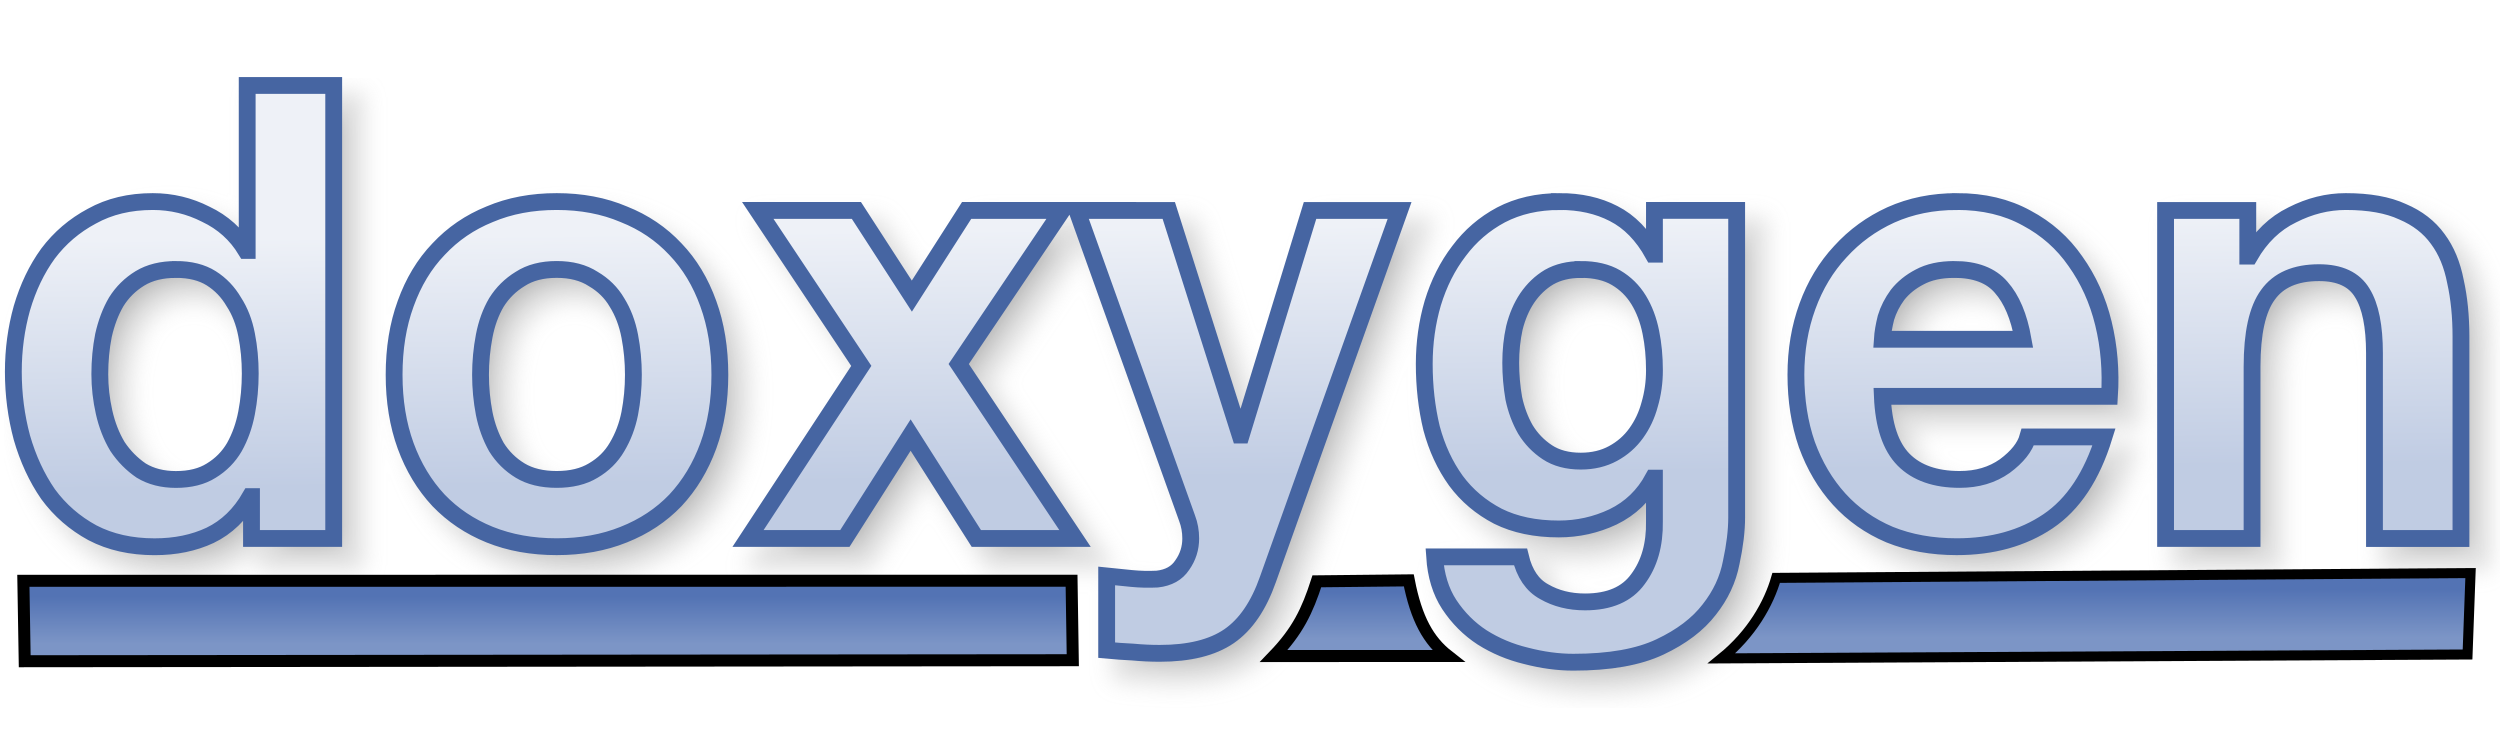
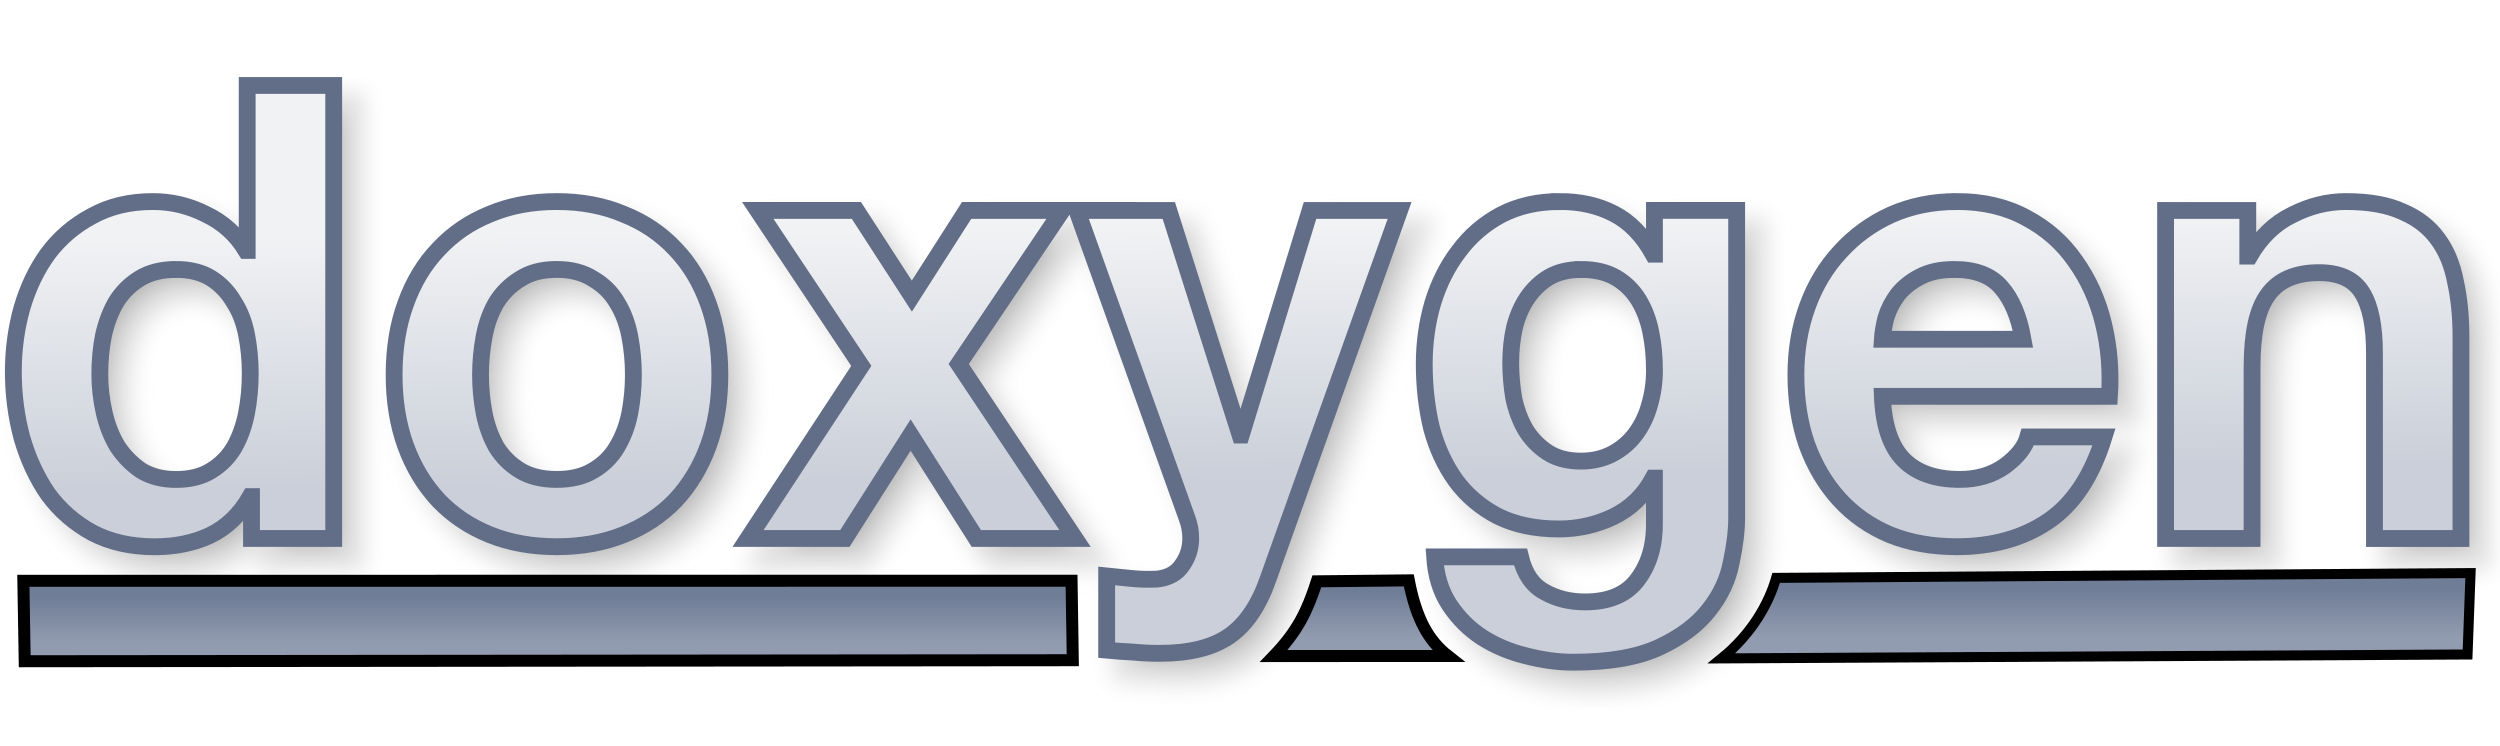
<svg xmlns="http://www.w3.org/2000/svg" xmlns:xlink="http://www.w3.org/1999/xlink" version="1.1" viewBox="0 0 104 31">
  <defs>
    <linearGradient id="a">
-       <stop stop-color="#5373B4" offset="0" />
-       <stop stop-color="#7C95C6" offset="1" />
+       <stop stop-color="#707D97" offset="0" />
+       <stop stop-color="#929CB0" offset="1" />
    </linearGradient>
    <linearGradient id="d" x1="31.474" x2="31.474" y1="24.821" y2="26.773" gradientUnits="userSpaceOnUse" xlink:href="#a" />
    <linearGradient id="c" x1="31.474" x2="31.474" y1="24.821" y2="26.773" gradientTransform="matrix(.6816 0 0 1.0248 72.391 -.91809)" gradientUnits="userSpaceOnUse" xlink:href="#a" />
    <linearGradient id="b" x1="56.295" x2="56.295" y1="24.622" y2="26.574" gradientUnits="userSpaceOnUse" xlink:href="#a" />
    <linearGradient id="e" x1="49.067" x2="48.956" y1="19.719" y2="9.523" gradientTransform="matrix(.97968 0 0 1.0207 -.25579 -.25579)" gradientUnits="userSpaceOnUse">
-       <stop stop-color="#C0CCE3" offset="0" />
-       <stop stop-color="#EEF1F7" offset="1" />
+       <stop stop-color="#CACFD9" offset="0" />
+       <stop stop-color="#F1F2F4" offset="1" />
    </linearGradient>
    <filter id="f" x="-.011" y="-.045" width="1.021" height="1.091" color-interpolation-filters="sRGB">
      <feGaussianBlur stdDeviation="0.453" />
    </filter>
  </defs>
  <g>
    <path transform="translate(-2.5759 -27.848)" d="m13.609 32.203v6.863h-0.051c-0.405-0.669-0.963-1.171-1.672-1.506-0.692-0.352-1.428-0.527-2.205-0.527-0.963 0-1.807 0.203-2.533 0.607-0.726 0.387-1.334 0.906-1.824 1.557-0.473 0.651-0.835 1.409-1.088 2.272-0.236 0.845-0.355 1.724-0.355 2.639 0 0.95 0.119 1.864 0.355 2.744 0.253 0.88 0.615 1.663 1.088 2.35 0.49 0.669 1.107 1.207 1.85 1.611 0.743 0.387 1.604 0.58 2.584 0.58 0.861 0 1.631-0.158 2.307-0.475 0.692-0.334 1.25-0.872 1.672-1.611h0.051v1.742h3.42v-18.846zm12.875 4.83c-1.03 0-1.96 0.175-2.787 0.527-0.828 0.334-1.536 0.82-2.127 1.453-0.591 0.616-1.048 1.372-1.369 2.269-0.321 0.88-0.48 1.866-0.48 2.957s0.16 2.075 0.48 2.955c0.321 0.88 0.778 1.636 1.369 2.269 0.591 0.616 1.299 1.091 2.127 1.426 0.828 0.334 1.757 0.502 2.787 0.502 1.03 0 1.96-0.168 2.787-0.502 0.844-0.334 1.561-0.81 2.152-1.426 0.591-0.633 1.048-1.39 1.369-2.269 0.321-0.88 0.48-1.864 0.48-2.955s-0.16-2.077-0.48-2.957c-0.321-0.897-0.778-1.654-1.369-2.269-0.591-0.633-1.308-1.119-2.152-1.453-0.828-0.352-1.757-0.527-2.787-0.527zm41.715 0c-0.912 0-1.722 0.185-2.432 0.555-0.692 0.37-1.275 0.87-1.748 1.504-0.473 0.616-0.837 1.337-1.09 2.164-0.236 0.809-0.354 1.655-0.354 2.535 0 0.933 0.1 1.821 0.303 2.666 0.22 0.827 0.558 1.556 1.014 2.189 0.456 0.616 1.039 1.109 1.748 1.478 0.709 0.352 1.554 0.529 2.533 0.529 0.794 0 1.545-0.168 2.254-0.502 0.726-0.352 1.283-0.89 1.672-1.611h0.051v1.795c0.017 0.968-0.211 1.769-0.684 2.402-0.456 0.633-1.19 0.951-2.203 0.951-0.642 0-1.208-0.142-1.697-0.424-0.49-0.264-0.819-0.747-0.988-1.451h-3.572c0.051 0.774 0.253 1.435 0.607 1.98 0.372 0.563 0.829 1.019 1.369 1.371 0.557 0.352 1.166 0.607 1.824 0.766 0.676 0.176 1.333 0.266 1.975 0.266 1.503 0 2.703-0.212 3.598-0.635 0.895-0.422 1.58-0.941 2.053-1.557 0.473-0.598 0.777-1.249 0.912-1.953 0.152-0.704 0.227-1.329 0.227-1.875v-12.775h-3.42v1.822h-0.051c-0.439-0.792-0.988-1.355-1.647-1.69-0.642-0.334-1.393-0.502-2.254-0.502zm16.523 0c-0.996 0-1.909 0.185-2.736 0.555-0.811 0.37-1.512 0.88-2.103 1.531-0.591 0.633-1.046 1.39-1.367 2.269s-0.48 1.831-0.48 2.852c0 1.056 0.151 2.022 0.455 2.902 0.321 0.88 0.768 1.636 1.342 2.269 0.574 0.633 1.276 1.127 2.103 1.478 0.828 0.334 1.757 0.502 2.787 0.502 1.486 0 2.752-0.353 3.799-1.057 1.047-0.704 1.825-1.873 2.332-3.51h-3.168c-0.118 0.422-0.439 0.828-0.963 1.215-0.524 0.37-1.147 0.553-1.873 0.553-1.013 0-1.792-0.273-2.332-0.818-0.54-0.545-0.836-1.425-0.887-2.639h9.449c0.068-1.056-0.016-2.067-0.252-3.035-0.236-0.968-0.626-1.829-1.166-2.586-0.524-0.757-1.2-1.355-2.027-1.795-0.828-0.458-1.797-0.688-2.912-0.688zm16.189 0c-0.76 0-1.502 0.185-2.228 0.555-0.726 0.352-1.317 0.923-1.773 1.715h-0.076v-1.9h-3.42v13.646h3.598v-7.152c0-1.39 0.219-2.384 0.658-2.982 0.439-0.616 1.149-0.924 2.129-0.924 0.861 0 1.461 0.281 1.799 0.844 0.338 0.545 0.506 1.382 0.506 2.508v7.707h3.598v-8.393c0-0.845-0.076-1.611-0.229-2.297-0.135-0.704-0.38-1.292-0.734-1.768-0.355-0.493-0.844-0.873-1.469-1.137-0.608-0.282-1.395-0.422-2.357-0.422zm-66.063 0.369 4.307 6.467-4.713 7.18h4.029l2.736-4.303 2.734 4.303h4.106l-4.84-7.258 4.307-6.389h-3.977l-2.279 3.564-2.307-3.564zm13.275 0 4.584 12.803c0.101 0.264 0.152 0.545 0.152 0.844 0 0.405-0.117 0.775-0.354 1.109-0.22 0.334-0.566 0.527-1.039 0.58-0.355 0.018-0.71 0.01-1.065-0.025-0.355-0.035-0.701-0.07-1.039-0.105v3.088c0.372 0.035 0.735 0.061 1.09 0.078 0.372 0.035 0.744 0.053 1.115 0.053 1.233 0 2.194-0.238 2.887-0.713 0.692-0.475 1.233-1.266 1.621-2.375l5.473-15.336h-3.725l-2.861 9.344h-0.051l-2.965-9.344zm-37.48 2.455c0.591 0 1.082 0.123 1.471 0.369 0.388 0.246 0.699 0.572 0.936 0.977 0.253 0.387 0.432 0.845 0.533 1.373 0.101 0.51 0.152 1.048 0.152 1.611 0 0.563-0.051 1.107-0.152 1.635-0.101 0.528-0.271 1.004-0.508 1.426-0.236 0.405-0.556 0.73-0.961 0.977-0.388 0.246-0.88 0.369-1.471 0.369-0.557 0-1.038-0.123-1.443-0.369-0.388-0.264-0.718-0.597-0.988-1.002-0.253-0.422-0.438-0.898-0.557-1.426s-0.178-1.056-0.178-1.584c-1e-7 -0.563 0.051-1.099 0.152-1.609 0.118-0.528 0.295-0.996 0.531-1.4 0.253-0.405 0.583-0.73 0.988-0.977 0.405-0.246 0.903-0.369 1.494-0.369zm15.84 0c0.608 0 1.114 0.133 1.52 0.396 0.422 0.246 0.752 0.572 0.988 0.977 0.253 0.405 0.43 0.871 0.531 1.398 0.101 0.528 0.152 1.066 0.152 1.611 0 0.545-0.051 1.081-0.152 1.609-0.101 0.51-0.278 0.976-0.531 1.398-0.236 0.405-0.566 0.73-0.988 0.977-0.405 0.246-0.912 0.369-1.52 0.369-0.608 0-1.114-0.123-1.52-0.369s-0.735-0.572-0.988-0.977c-0.236-0.422-0.406-0.888-0.508-1.398-0.101-0.528-0.152-1.064-0.152-1.609 0-0.545 0.051-1.083 0.152-1.611 0.101-0.528 0.271-0.994 0.508-1.398 0.253-0.405 0.583-0.73 0.988-0.977 0.405-0.264 0.912-0.396 1.52-0.396zm42.602 0c0.591 0 1.08 0.115 1.469 0.344 0.388 0.229 0.701 0.537 0.938 0.924 0.236 0.387 0.406 0.835 0.508 1.346 0.101 0.493 0.15 1.021 0.15 1.584 0 0.493-0.066 0.968-0.201 1.426-0.118 0.44-0.305 0.836-0.559 1.188-0.253 0.352-0.574 0.633-0.963 0.844-0.388 0.211-0.835 0.318-1.342 0.318-0.557 0-1.021-0.125-1.393-0.371-0.372-0.246-0.676-0.562-0.912-0.949-0.22-0.387-0.381-0.818-0.482-1.293-0.084-0.493-0.127-0.986-0.127-1.478 0-0.51 0.051-0.994 0.152-1.451 0.118-0.475 0.297-0.89 0.533-1.242 0.253-0.37 0.557-0.66 0.912-0.871 0.372-0.211 0.81-0.316 1.316-0.316zm15.535 0c0.878 0 1.529 0.248 1.951 0.74 0.439 0.493 0.743 1.214 0.912 2.164h-5.854c0.017-0.264 0.068-0.564 0.152-0.898 0.101-0.334 0.263-0.65 0.482-0.949 0.236-0.299 0.541-0.547 0.912-0.74 0.388-0.211 0.869-0.316 1.443-0.316z" filter="url(#f)" opacity=".3" stroke="#969696" />
    <path d="m0.972 24.161 43.605-0.002 0.051 3.306-43.6 0.042z" fill="url(#d)" stroke="#000" stroke-width=".5" />
-     <path d="m10.283 3.555v6.863h-0.051c-0.405-0.669-0.963-1.171-1.672-1.506-0.692-0.352-1.428-0.527-2.205-0.527-0.963 0-1.807 0.203-2.533 0.607-0.726 0.387-1.334 0.906-1.824 1.557-0.473 0.651-0.835 1.409-1.088 2.272-0.236 0.845-0.355 1.724-0.355 2.639 0 0.95 0.119 1.864 0.355 2.744 0.253 0.88 0.615 1.663 1.088 2.35 0.49 0.669 1.107 1.207 1.85 1.611 0.743 0.387 1.604 0.58 2.584 0.58 0.861 0 1.631-0.158 2.307-0.475 0.692-0.334 1.25-0.872 1.672-1.611h0.051v1.742h3.42v-18.846zm12.875 4.83c-1.03 0-1.96 0.175-2.787 0.527-0.828 0.334-1.536 0.82-2.127 1.453-0.591 0.616-1.048 1.372-1.369 2.269-0.321 0.88-0.48 1.866-0.48 2.957s0.16 2.075 0.48 2.955c0.321 0.88 0.778 1.636 1.369 2.269 0.591 0.616 1.299 1.091 2.127 1.426 0.828 0.334 1.757 0.502 2.787 0.502 1.03 0 1.96-0.168 2.787-0.502 0.844-0.334 1.561-0.81 2.152-1.426 0.591-0.633 1.048-1.39 1.369-2.269 0.321-0.88 0.48-1.864 0.48-2.955s-0.16-2.077-0.48-2.957c-0.321-0.897-0.778-1.654-1.369-2.269-0.591-0.633-1.308-1.119-2.152-1.453-0.828-0.352-1.757-0.527-2.787-0.527zm41.715 0c-0.912 0-1.722 0.185-2.432 0.555-0.692 0.37-1.275 0.87-1.748 1.504-0.473 0.616-0.837 1.337-1.09 2.164-0.236 0.809-0.354 1.655-0.354 2.535 0 0.933 0.1 1.821 0.303 2.666 0.22 0.827 0.558 1.556 1.014 2.189 0.456 0.616 1.039 1.109 1.748 1.478 0.709 0.352 1.554 0.529 2.533 0.529 0.794 0 1.545-0.168 2.254-0.502 0.726-0.352 1.283-0.89 1.672-1.611h0.051v1.795c0.017 0.968-0.211 1.769-0.684 2.402-0.456 0.633-1.19 0.951-2.203 0.951-0.642 0-1.208-0.142-1.697-0.424-0.49-0.264-0.819-0.747-0.988-1.451h-3.572c0.051 0.774 0.253 1.435 0.607 1.98 0.372 0.563 0.829 1.019 1.369 1.371 0.557 0.352 1.166 0.607 1.824 0.766 0.676 0.176 1.333 0.266 1.975 0.266 1.503 0 2.703-0.212 3.598-0.635 0.895-0.422 1.58-0.941 2.053-1.557 0.473-0.598 0.777-1.249 0.912-1.953 0.152-0.704 0.227-1.329 0.227-1.875v-12.775h-3.42v1.822h-0.051c-0.439-0.792-0.988-1.355-1.647-1.69-0.642-0.334-1.393-0.502-2.254-0.502zm16.523 0c-0.996 0-1.909 0.185-2.736 0.555-0.811 0.37-1.512 0.88-2.103 1.531-0.591 0.633-1.046 1.39-1.367 2.269s-0.48 1.831-0.48 2.852c0 1.056 0.151 2.022 0.455 2.902 0.321 0.88 0.768 1.636 1.342 2.269 0.574 0.633 1.276 1.127 2.103 1.478 0.828 0.334 1.757 0.502 2.787 0.502 1.486 0 2.752-0.353 3.799-1.057 1.047-0.704 1.825-1.873 2.332-3.51h-3.168c-0.118 0.422-0.439 0.828-0.963 1.215-0.524 0.37-1.147 0.553-1.873 0.553-1.013 0-1.792-0.273-2.332-0.818-0.54-0.545-0.836-1.425-0.887-2.639h9.449c0.068-1.056-0.016-2.067-0.252-3.035-0.236-0.968-0.626-1.829-1.166-2.586-0.524-0.757-1.2-1.355-2.027-1.795-0.828-0.458-1.797-0.688-2.912-0.688zm16.189 0c-0.76 0-1.502 0.185-2.228 0.555-0.726 0.352-1.317 0.923-1.773 1.715h-0.076v-1.9h-3.42v13.646h3.598v-7.152c0-1.39 0.219-2.384 0.658-2.982 0.439-0.616 1.149-0.924 2.129-0.924 0.861 0 1.461 0.281 1.799 0.844 0.338 0.545 0.506 1.382 0.506 2.508v7.707h3.598v-8.393c0-0.845-0.076-1.611-0.229-2.297-0.135-0.704-0.38-1.292-0.734-1.768-0.355-0.493-0.844-0.873-1.469-1.137-0.608-0.282-1.395-0.422-2.357-0.422zm-66.062 0.369 4.307 6.467-4.713 7.18h4.029l2.736-4.303 2.734 4.303h4.106l-4.84-7.258 4.307-6.389h-3.977l-2.279 3.564-2.307-3.564zm13.275 0 4.584 12.803c0.101 0.264 0.152 0.545 0.152 0.844 0 0.405-0.117 0.775-0.354 1.109-0.22 0.334-0.566 0.527-1.039 0.58-0.355 0.018-0.71 0.01-1.065-0.025-0.355-0.035-0.701-0.07-1.039-0.105v3.088c0.372 0.035 0.735 0.061 1.09 0.078 0.372 0.035 0.744 0.053 1.115 0.053 1.233 0 2.194-0.238 2.887-0.713 0.692-0.475 1.233-1.266 1.621-2.375l5.473-15.336h-3.725l-2.861 9.344h-0.051l-2.965-9.344zm-37.48 2.455c0.591 0 1.082 0.123 1.471 0.369s0.699 0.572 0.936 0.977c0.253 0.387 0.432 0.845 0.533 1.373 0.101 0.51 0.152 1.048 0.152 1.611 0 0.563-0.051 1.107-0.152 1.635-0.101 0.528-0.271 1.004-0.508 1.426-0.236 0.405-0.556 0.73-0.961 0.977-0.388 0.246-0.88 0.369-1.471 0.369-0.557 0-1.038-0.123-1.443-0.369-0.388-0.264-0.718-0.597-0.988-1.002-0.253-0.422-0.438-0.898-0.557-1.426s-0.178-1.056-0.178-1.584c-1e-7 -0.563 0.051-1.099 0.152-1.609 0.118-0.528 0.295-0.996 0.531-1.4 0.253-0.405 0.583-0.73 0.988-0.977 0.405-0.246 0.903-0.369 1.494-0.369zm15.84 0c0.608 0 1.114 0.133 1.52 0.396 0.422 0.246 0.752 0.572 0.988 0.977 0.253 0.405 0.43 0.871 0.531 1.398 0.101 0.528 0.152 1.066 0.152 1.611 0 0.545-0.051 1.081-0.152 1.609-0.101 0.51-0.278 0.976-0.531 1.398-0.236 0.405-0.566 0.73-0.988 0.977-0.405 0.246-0.912 0.369-1.52 0.369-0.608 0-1.114-0.123-1.52-0.369s-0.735-0.572-0.988-0.977c-0.236-0.422-0.406-0.888-0.508-1.398-0.101-0.528-0.152-1.064-0.152-1.609 0-0.545 0.051-1.083 0.152-1.611 0.101-0.528 0.271-0.994 0.508-1.398 0.253-0.405 0.583-0.73 0.988-0.977 0.405-0.264 0.912-0.396 1.52-0.396zm42.602 0c0.591 0 1.08 0.115 1.469 0.344 0.388 0.229 0.701 0.537 0.938 0.924 0.236 0.387 0.406 0.835 0.508 1.346 0.101 0.493 0.15 1.021 0.15 1.584 0 0.493-0.066 0.968-0.201 1.426-0.118 0.44-0.305 0.836-0.559 1.188-0.253 0.352-0.574 0.633-0.963 0.844-0.388 0.211-0.835 0.318-1.342 0.318-0.557 0-1.021-0.125-1.393-0.371-0.372-0.246-0.676-0.562-0.912-0.949-0.22-0.387-0.381-0.818-0.482-1.293-0.084-0.493-0.127-0.986-0.127-1.478 0-0.51 0.051-0.994 0.152-1.451 0.118-0.475 0.297-0.89 0.533-1.242 0.253-0.37 0.557-0.66 0.912-0.871 0.372-0.211 0.81-0.316 1.316-0.316zm15.535 0c0.878 0 1.529 0.248 1.951 0.74 0.439 0.493 0.743 1.214 0.912 2.164h-5.854c0.017-0.264 0.068-0.564 0.152-0.898 0.101-0.334 0.263-0.65 0.482-0.949 0.236-0.299 0.541-0.547 0.912-0.74 0.388-0.211 0.869-0.316 1.443-0.316z" fill="url(#e)" stroke="#4665A2" stroke-width=".7" />
+     <path d="m10.283 3.555v6.863h-0.051c-0.405-0.669-0.963-1.171-1.672-1.506-0.692-0.352-1.428-0.527-2.205-0.527-0.963 0-1.807 0.203-2.533 0.607-0.726 0.387-1.334 0.906-1.824 1.557-0.473 0.651-0.835 1.409-1.088 2.272-0.236 0.845-0.355 1.724-0.355 2.639 0 0.95 0.119 1.864 0.355 2.744 0.253 0.88 0.615 1.663 1.088 2.35 0.49 0.669 1.107 1.207 1.85 1.611 0.743 0.387 1.604 0.58 2.584 0.58 0.861 0 1.631-0.158 2.307-0.475 0.692-0.334 1.25-0.872 1.672-1.611h0.051v1.742h3.42v-18.846zm12.875 4.83c-1.03 0-1.96 0.175-2.787 0.527-0.828 0.334-1.536 0.82-2.127 1.453-0.591 0.616-1.048 1.372-1.369 2.269-0.321 0.88-0.48 1.866-0.48 2.957s0.16 2.075 0.48 2.955c0.321 0.88 0.778 1.636 1.369 2.269 0.591 0.616 1.299 1.091 2.127 1.426 0.828 0.334 1.757 0.502 2.787 0.502 1.03 0 1.96-0.168 2.787-0.502 0.844-0.334 1.561-0.81 2.152-1.426 0.591-0.633 1.048-1.39 1.369-2.269 0.321-0.88 0.48-1.864 0.48-2.955s-0.16-2.077-0.48-2.957c-0.321-0.897-0.778-1.654-1.369-2.269-0.591-0.633-1.308-1.119-2.152-1.453-0.828-0.352-1.757-0.527-2.787-0.527zm41.715 0c-0.912 0-1.722 0.185-2.432 0.555-0.692 0.37-1.275 0.87-1.748 1.504-0.473 0.616-0.837 1.337-1.09 2.164-0.236 0.809-0.354 1.655-0.354 2.535 0 0.933 0.1 1.821 0.303 2.666 0.22 0.827 0.558 1.556 1.014 2.189 0.456 0.616 1.039 1.109 1.748 1.478 0.709 0.352 1.554 0.529 2.533 0.529 0.794 0 1.545-0.168 2.254-0.502 0.726-0.352 1.283-0.89 1.672-1.611h0.051v1.795c0.017 0.968-0.211 1.769-0.684 2.402-0.456 0.633-1.19 0.951-2.203 0.951-0.642 0-1.208-0.142-1.697-0.424-0.49-0.264-0.819-0.747-0.988-1.451h-3.572c0.051 0.774 0.253 1.435 0.607 1.98 0.372 0.563 0.829 1.019 1.369 1.371 0.557 0.352 1.166 0.607 1.824 0.766 0.676 0.176 1.333 0.266 1.975 0.266 1.503 0 2.703-0.212 3.598-0.635 0.895-0.422 1.58-0.941 2.053-1.557 0.473-0.598 0.777-1.249 0.912-1.953 0.152-0.704 0.227-1.329 0.227-1.875v-12.775h-3.42v1.822h-0.051c-0.439-0.792-0.988-1.355-1.647-1.69-0.642-0.334-1.393-0.502-2.254-0.502zm16.523 0c-0.996 0-1.909 0.185-2.736 0.555-0.811 0.37-1.512 0.88-2.103 1.531-0.591 0.633-1.046 1.39-1.367 2.269s-0.48 1.831-0.48 2.852c0 1.056 0.151 2.022 0.455 2.902 0.321 0.88 0.768 1.636 1.342 2.269 0.574 0.633 1.276 1.127 2.103 1.478 0.828 0.334 1.757 0.502 2.787 0.502 1.486 0 2.752-0.353 3.799-1.057 1.047-0.704 1.825-1.873 2.332-3.51h-3.168c-0.118 0.422-0.439 0.828-0.963 1.215-0.524 0.37-1.147 0.553-1.873 0.553-1.013 0-1.792-0.273-2.332-0.818-0.54-0.545-0.836-1.425-0.887-2.639h9.449c0.068-1.056-0.016-2.067-0.252-3.035-0.236-0.968-0.626-1.829-1.166-2.586-0.524-0.757-1.2-1.355-2.027-1.795-0.828-0.458-1.797-0.688-2.912-0.688zm16.189 0c-0.76 0-1.502 0.185-2.228 0.555-0.726 0.352-1.317 0.923-1.773 1.715h-0.076v-1.9h-3.42v13.646h3.598v-7.152c0-1.39 0.219-2.384 0.658-2.982 0.439-0.616 1.149-0.924 2.129-0.924 0.861 0 1.461 0.281 1.799 0.844 0.338 0.545 0.506 1.382 0.506 2.508v7.707h3.598v-8.393c0-0.845-0.076-1.611-0.229-2.297-0.135-0.704-0.38-1.292-0.734-1.768-0.355-0.493-0.844-0.873-1.469-1.137-0.608-0.282-1.395-0.422-2.357-0.422zm-66.062 0.369 4.307 6.467-4.713 7.18h4.029l2.736-4.303 2.734 4.303h4.106l-4.84-7.258 4.307-6.389h-3.977l-2.279 3.564-2.307-3.564zm13.275 0 4.584 12.803c0.101 0.264 0.152 0.545 0.152 0.844 0 0.405-0.117 0.775-0.354 1.109-0.22 0.334-0.566 0.527-1.039 0.58-0.355 0.018-0.71 0.01-1.065-0.025-0.355-0.035-0.701-0.07-1.039-0.105v3.088c0.372 0.035 0.735 0.061 1.09 0.078 0.372 0.035 0.744 0.053 1.115 0.053 1.233 0 2.194-0.238 2.887-0.713 0.692-0.475 1.233-1.266 1.621-2.375l5.473-15.336h-3.725l-2.861 9.344h-0.051l-2.965-9.344zm-37.48 2.455c0.591 0 1.082 0.123 1.471 0.369s0.699 0.572 0.936 0.977c0.253 0.387 0.432 0.845 0.533 1.373 0.101 0.51 0.152 1.048 0.152 1.611 0 0.563-0.051 1.107-0.152 1.635-0.101 0.528-0.271 1.004-0.508 1.426-0.236 0.405-0.556 0.73-0.961 0.977-0.388 0.246-0.88 0.369-1.471 0.369-0.557 0-1.038-0.123-1.443-0.369-0.388-0.264-0.718-0.597-0.988-1.002-0.253-0.422-0.438-0.898-0.557-1.426s-0.178-1.056-0.178-1.584c-1e-7 -0.563 0.051-1.099 0.152-1.609 0.118-0.528 0.295-0.996 0.531-1.4 0.253-0.405 0.583-0.73 0.988-0.977 0.405-0.246 0.903-0.369 1.494-0.369zm15.84 0c0.608 0 1.114 0.133 1.52 0.396 0.422 0.246 0.752 0.572 0.988 0.977 0.253 0.405 0.43 0.871 0.531 1.398 0.101 0.528 0.152 1.066 0.152 1.611 0 0.545-0.051 1.081-0.152 1.609-0.101 0.51-0.278 0.976-0.531 1.398-0.236 0.405-0.566 0.73-0.988 0.977-0.405 0.246-0.912 0.369-1.52 0.369-0.608 0-1.114-0.123-1.52-0.369s-0.735-0.572-0.988-0.977c-0.236-0.422-0.406-0.888-0.508-1.398-0.101-0.528-0.152-1.064-0.152-1.609 0-0.545 0.051-1.083 0.152-1.611 0.101-0.528 0.271-0.994 0.508-1.398 0.253-0.405 0.583-0.73 0.988-0.977 0.405-0.264 0.912-0.396 1.52-0.396zm42.602 0c0.591 0 1.08 0.115 1.469 0.344 0.388 0.229 0.701 0.537 0.938 0.924 0.236 0.387 0.406 0.835 0.508 1.346 0.101 0.493 0.15 1.021 0.15 1.584 0 0.493-0.066 0.968-0.201 1.426-0.118 0.44-0.305 0.836-0.559 1.188-0.253 0.352-0.574 0.633-0.963 0.844-0.388 0.211-0.835 0.318-1.342 0.318-0.557 0-1.021-0.125-1.393-0.371-0.372-0.246-0.676-0.562-0.912-0.949-0.22-0.387-0.381-0.818-0.482-1.293-0.084-0.493-0.127-0.986-0.127-1.478 0-0.51 0.051-0.994 0.152-1.451 0.118-0.475 0.297-0.89 0.533-1.242 0.253-0.37 0.557-0.66 0.912-0.871 0.372-0.211 0.81-0.316 1.316-0.316zm15.535 0c0.878 0 1.529 0.248 1.951 0.74 0.439 0.493 0.743 1.214 0.912 2.164h-5.854c0.017-0.264 0.068-0.564 0.152-0.898 0.101-0.334 0.263-0.65 0.482-0.949 0.236-0.299 0.541-0.547 0.912-0.74 0.388-0.211 0.869-0.316 1.443-0.316z" fill="url(#e)" stroke="#626E87" stroke-width=".7" />
    <path d="m52.988 27.291c0.996-1.036 1.394-1.873 1.793-3.108l3.825-0.04c0.311 1.61 0.824 2.514 1.633 3.147z" fill="url(#b)" stroke="#000" stroke-width=".5" />
    <path d="m73.89 24.04 28.885-0.201-0.125 3.388-31.033 0.162c1.262-1.023 1.966-2.286 2.272-3.349z" fill="url(#c)" stroke="#000" stroke-width=".418" />
  </g>
</svg>
